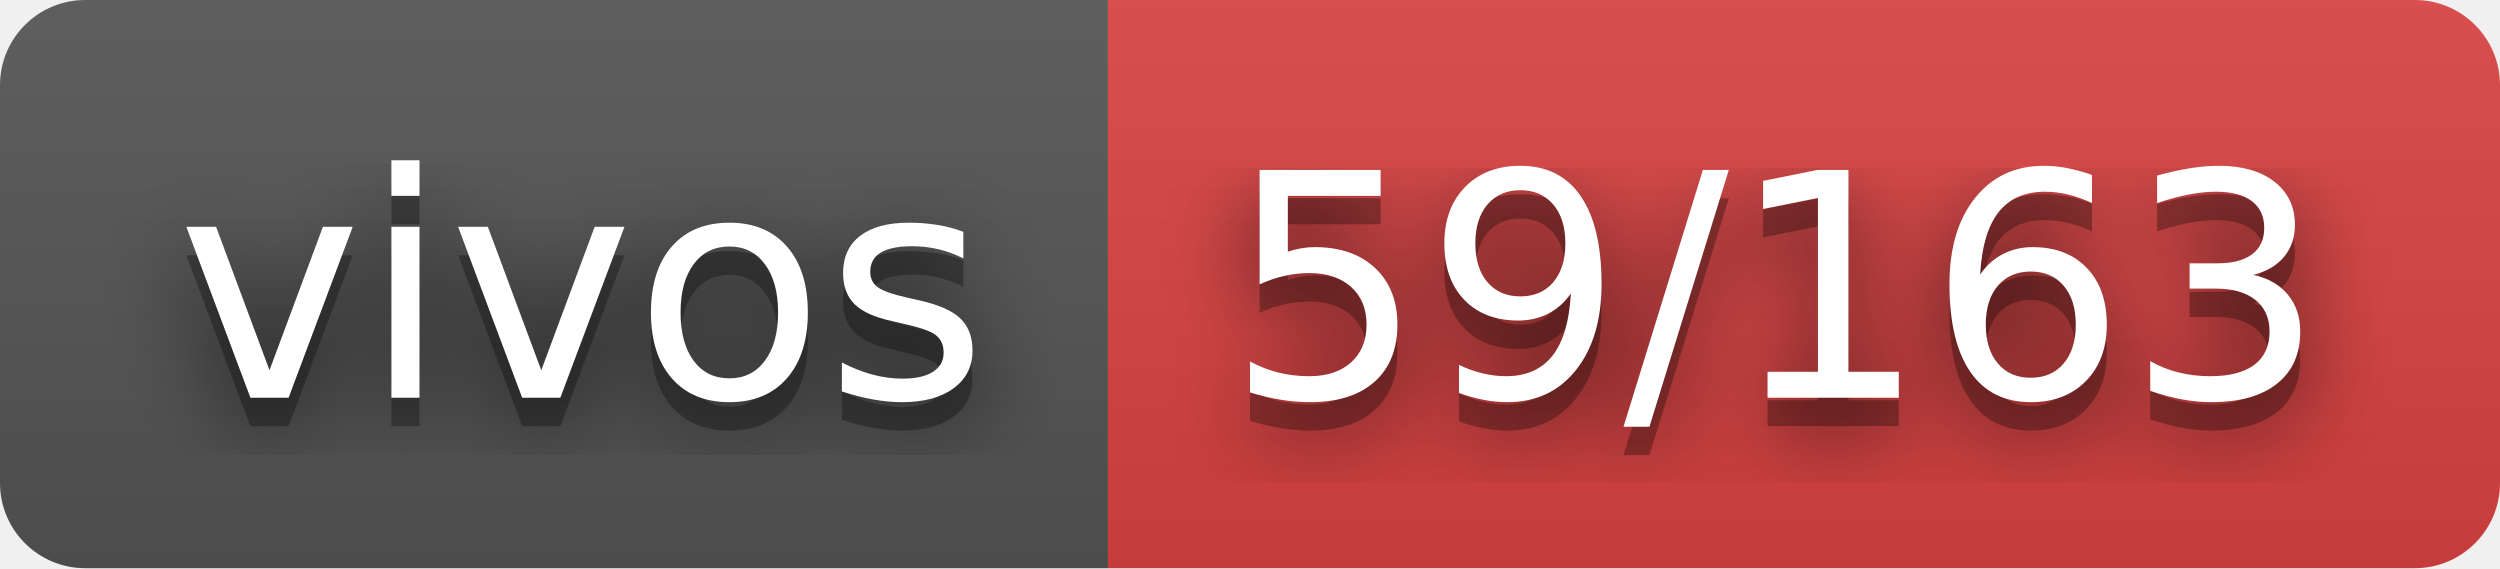
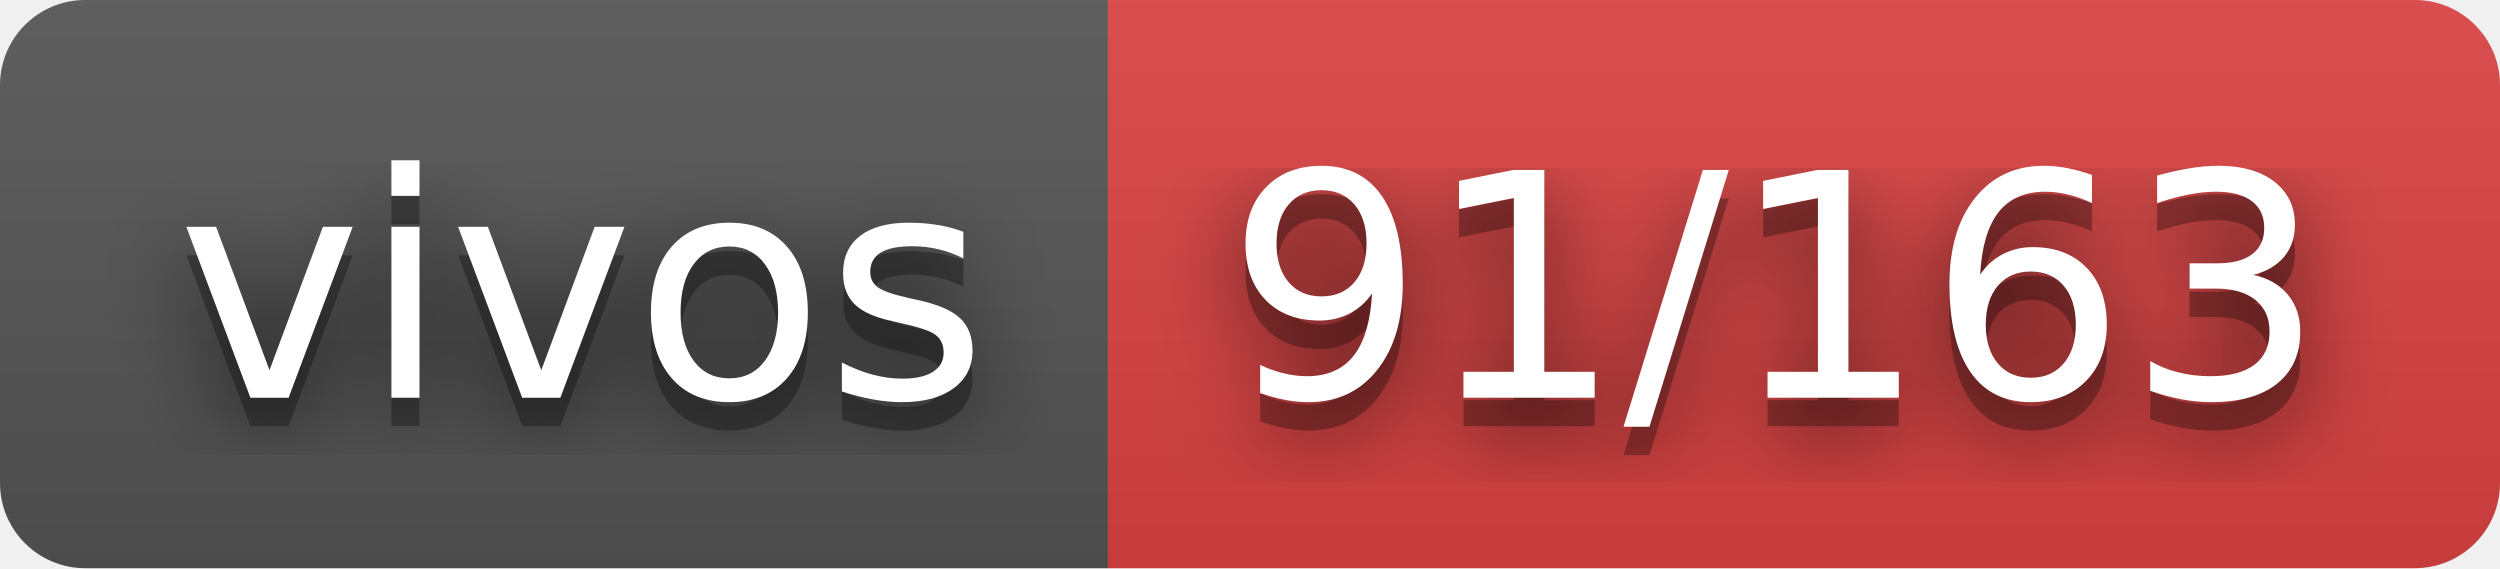
- <svg xmlns="http://www.w3.org/2000/svg" width="88" height="20" role="img" aria-label="vivos: 59/163">
+ <svg xmlns="http://www.w3.org/2000/svg" width="88" height="20" role="img" aria-label="vivos: 91/163">
  <filter id="blur">
    <feGaussianBlur stdDeviation="16" />
  </filter>
  <linearGradient id="s" x2="0" y2="100%">
    <stop offset="0" stop-color="#bbb" stop-opacity=".1" />
    <stop offset="1" stop-opacity=".1" />
  </linearGradient>
  <clipPath id="r">
    <rect width="88" height="20" rx="3" />
  </clipPath>
  <g clip-path="url(#r)">
    <rect width="39" height="20" fill="#555" />
    <rect x="39" width="49" height="20" fill="#dd4343" />
    <rect width="88" height="20" fill="url(#s)" />
  </g>
  <g fill="#fff" text-anchor="middle" font-family="Verdana,Geneva,DejaVu Sans,sans-serif" text-rendering="geometricPrecision" font-size="110">
    <g transform="scale(.1)">
      <g aria-hidden="true" fill="#010101">
        <text x="205" y="150" fill-opacity=".8" filter="url(#blur)" textLength="290">vivos</text>
        <text x="205" y="150" fill-opacity=".3" textLength="290">vivos</text>
      </g>
      <text x="205" y="140" textLength="290">vivos</text>
    </g>
    <g transform="scale(.1)">
      <g aria-hidden="true" fill="#010101">
-         <text x="625" y="150" fill-opacity=".8" filter="url(#blur)" textLength="390">59/163</text>
-         <text x="625" y="150" fill-opacity=".3" textLength="390">59/163</text>
+         <text x="625" y="150" fill-opacity=".8" filter="url(#blur)" textLength="390">91/163</text>
+         <text x="625" y="150" fill-opacity=".3" textLength="390">91/163</text>
      </g>
-       <text x="625" y="140" textLength="390">59/163</text>
+       <text x="625" y="140" textLength="390">91/163</text>
    </g>
  </g>
</svg>
